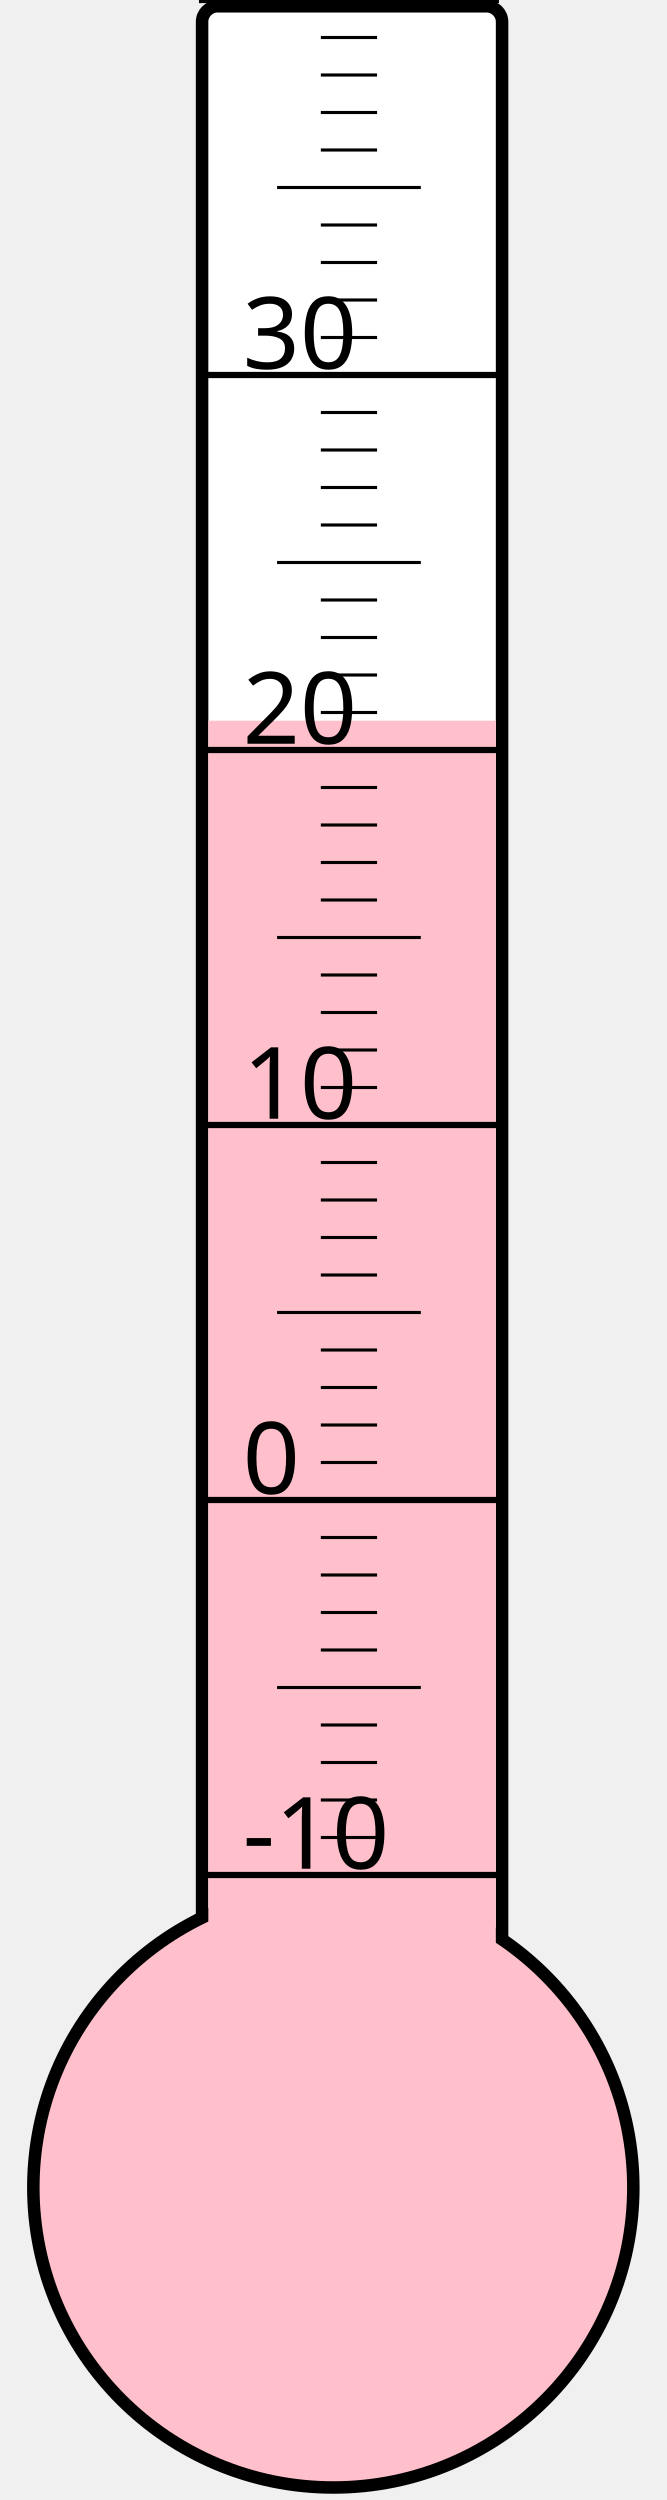
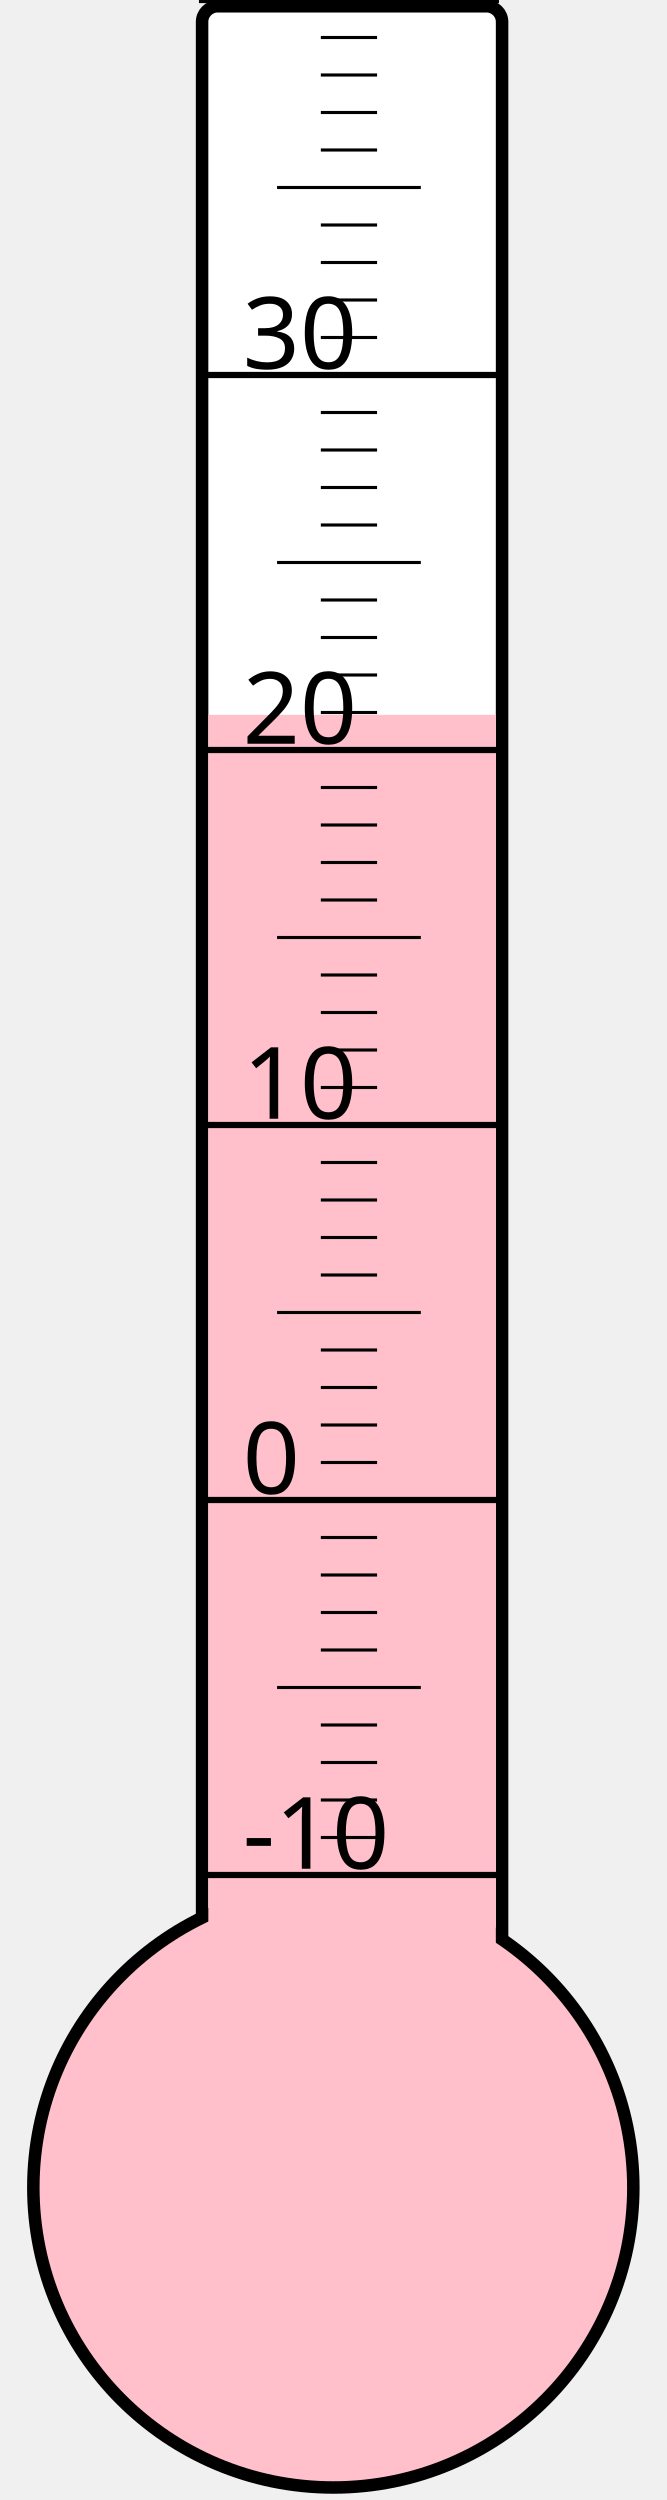
<svg xmlns="http://www.w3.org/2000/svg" width="40px" height="150px" viewBox="0 0 200 800">
  <rect width="200" height="800" x="0" y="0" style="fill: #ffffeb; fill-opacity: 0;" />
  <rect width="96" height="680" x="58" y="2" rx="5" ry="5" style="fill: white; fill-opacity: 1; stroke: black; stroke-width: 4;" />
  <circle cx="100" cy="700" r="96" style="fill: pink; stroke: black; stroke-width: 4;" />
-   <rect width="92" height="469.375" x="60" y="230.625" style="fill: pink; fill-opacity: 1; stroke-width: 0;" />
+   <rect width="92" height="471.25" x="60" y="228.75" style="fill: pink; fill-opacity: 1; stroke-width: 0;" />
  <text x="71" y="598" style="font-family: sans-serif; font-size: 24pt;">-10</text>
  <text x="71" y="478" style="font-family: sans-serif; font-size: 24pt;">0</text>
  <text x="71" y="358" style="font-family: sans-serif; font-size: 24pt;">10</text>
  <text x="71" y="238" style="font-family: sans-serif; font-size: 24pt;">20</text>
  <text x="71" y="118" style="font-family: sans-serif; font-size: 24pt;">30</text>
  <g style="stroke: black;">
    <line x1="57" y1="600" x2="153" y2="600" style="stroke-width: 2;" />
    <line x1="96" y1="588" x2="114" y2="588" style="stroke-width: 1;" />
    <line x1="96" y1="576" x2="114" y2="576" style="stroke-width: 1;" />
    <line x1="96" y1="564" x2="114" y2="564" style="stroke-width: 1;" />
    <line x1="96" y1="552" x2="114" y2="552" style="stroke-width: 1;" />
    <line x1="82" y1="540" x2="128" y2="540" style="stroke-width: 1;" />
    <line x1="96" y1="528" x2="114" y2="528" style="stroke-width: 1;" />
    <line x1="96" y1="516" x2="114" y2="516" style="stroke-width: 1;" />
    <line x1="96" y1="504" x2="114" y2="504" style="stroke-width: 1;" />
    <line x1="96" y1="492" x2="114" y2="492" style="stroke-width: 1;" />
    <line x1="57" y1="480" x2="153" y2="480" style="stroke-width: 2;" />
    <line x1="96" y1="468" x2="114" y2="468" style="stroke-width: 1;" />
    <line x1="96" y1="456" x2="114" y2="456" style="stroke-width: 1;" />
    <line x1="96" y1="444" x2="114" y2="444" style="stroke-width: 1;" />
    <line x1="96" y1="432" x2="114" y2="432" style="stroke-width: 1;" />
    <line x1="82" y1="420" x2="128" y2="420" style="stroke-width: 1;" />
    <line x1="96" y1="408" x2="114" y2="408" style="stroke-width: 1;" />
    <line x1="96" y1="396" x2="114" y2="396" style="stroke-width: 1;" />
    <line x1="96" y1="384" x2="114" y2="384" style="stroke-width: 1;" />
    <line x1="96" y1="372" x2="114" y2="372" style="stroke-width: 1;" />
    <line x1="57" y1="360" x2="153" y2="360" style="stroke-width: 2;" />
    <line x1="96" y1="348" x2="114" y2="348" style="stroke-width: 1;" />
    <line x1="96" y1="336" x2="114" y2="336" style="stroke-width: 1;" />
    <line x1="96" y1="324" x2="114" y2="324" style="stroke-width: 1;" />
    <line x1="96" y1="312" x2="114" y2="312" style="stroke-width: 1;" />
    <line x1="82" y1="300" x2="128" y2="300" style="stroke-width: 1;" />
    <line x1="96" y1="288" x2="114" y2="288" style="stroke-width: 1;" />
    <line x1="96" y1="276" x2="114" y2="276" style="stroke-width: 1;" />
    <line x1="96" y1="264" x2="114" y2="264" style="stroke-width: 1;" />
    <line x1="96" y1="252" x2="114" y2="252" style="stroke-width: 1;" />
    <line x1="57" y1="240" x2="153" y2="240" style="stroke-width: 2;" />
    <line x1="96" y1="228" x2="114" y2="228" style="stroke-width: 1;" />
    <line x1="96" y1="216" x2="114" y2="216" style="stroke-width: 1;" />
    <line x1="96" y1="204" x2="114" y2="204" style="stroke-width: 1;" />
    <line x1="96" y1="192" x2="114" y2="192" style="stroke-width: 1;" />
    <line x1="82" y1="180" x2="128" y2="180" style="stroke-width: 1;" />
    <line x1="96" y1="168" x2="114" y2="168" style="stroke-width: 1;" />
    <line x1="96" y1="156" x2="114" y2="156" style="stroke-width: 1;" />
    <line x1="96" y1="144" x2="114" y2="144" style="stroke-width: 1;" />
    <line x1="96" y1="132" x2="114" y2="132" style="stroke-width: 1;" />
    <line x1="57" y1="120" x2="153" y2="120" style="stroke-width: 2;" />
    <line x1="96" y1="108" x2="114" y2="108" style="stroke-width: 1;" />
    <line x1="96" y1="96" x2="114" y2="96" style="stroke-width: 1;" />
    <line x1="96" y1="84" x2="114" y2="84" style="stroke-width: 1;" />
    <line x1="96" y1="72" x2="114" y2="72" style="stroke-width: 1;" />
    <line x1="82" y1="60" x2="128" y2="60" style="stroke-width: 1;" />
    <line x1="96" y1="48" x2="114" y2="48" style="stroke-width: 1;" />
    <line x1="96" y1="36" x2="114" y2="36" style="stroke-width: 1;" />
    <line x1="96" y1="24" x2="114" y2="24" style="stroke-width: 1;" />
    <line x1="96" y1="12" x2="114" y2="12" style="stroke-width: 1;" />
    <line x1="57" y1="0" x2="153" y2="0" style="stroke-width: 2;" />
  </g>
</svg>
